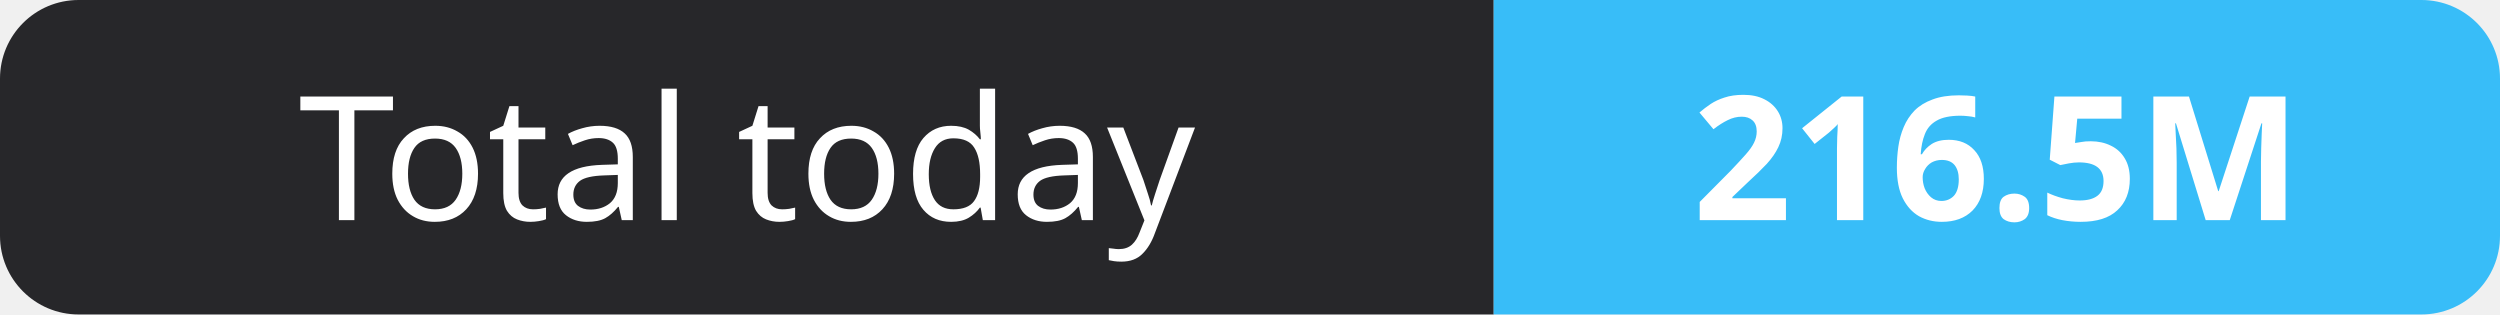
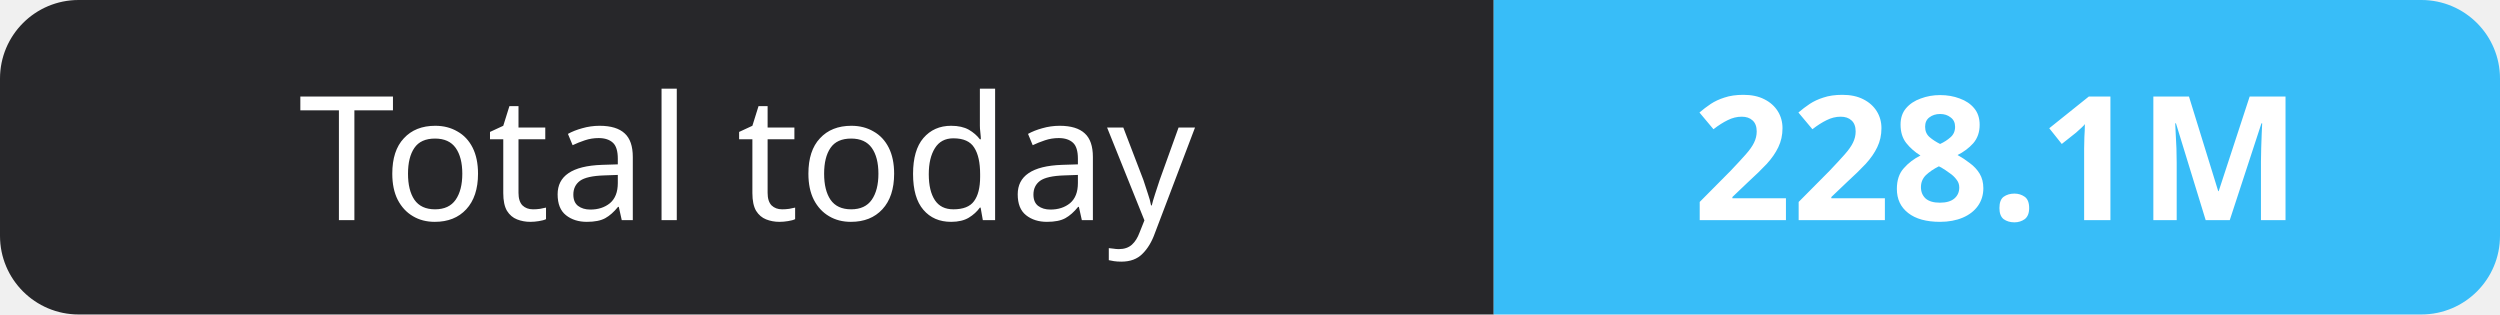
- <svg xmlns="http://www.w3.org/2000/svg" width="159" height="20" role="img" aria-label="Total today: 216.5M">
+ <svg xmlns="http://www.w3.org/2000/svg" width="159" height="20" role="img" aria-label="Total today: 228.1M">
  <clipPath id="r">
    <rect width="159" height="20" rx="5" fill="#fff" />
  </clipPath>
  <g clip-path="url(#r)">
    <rect width="95" height="20" fill="#27272a" />
    <rect x="95" width="64" height="20" fill="#38bdf8" />
  </g>
  <g fill="#fff" text-anchor="middle" font-family="Verdana,Geneva,sans-serif" font-size="11">
    <text x="47.5" y="14">Total today</text>
-     <text x="127.0" y="14" font-weight="700">216.5M</text>
+     <text x="127.0" y="14" font-weight="700">228.1M</text>
  </g>
</svg>
